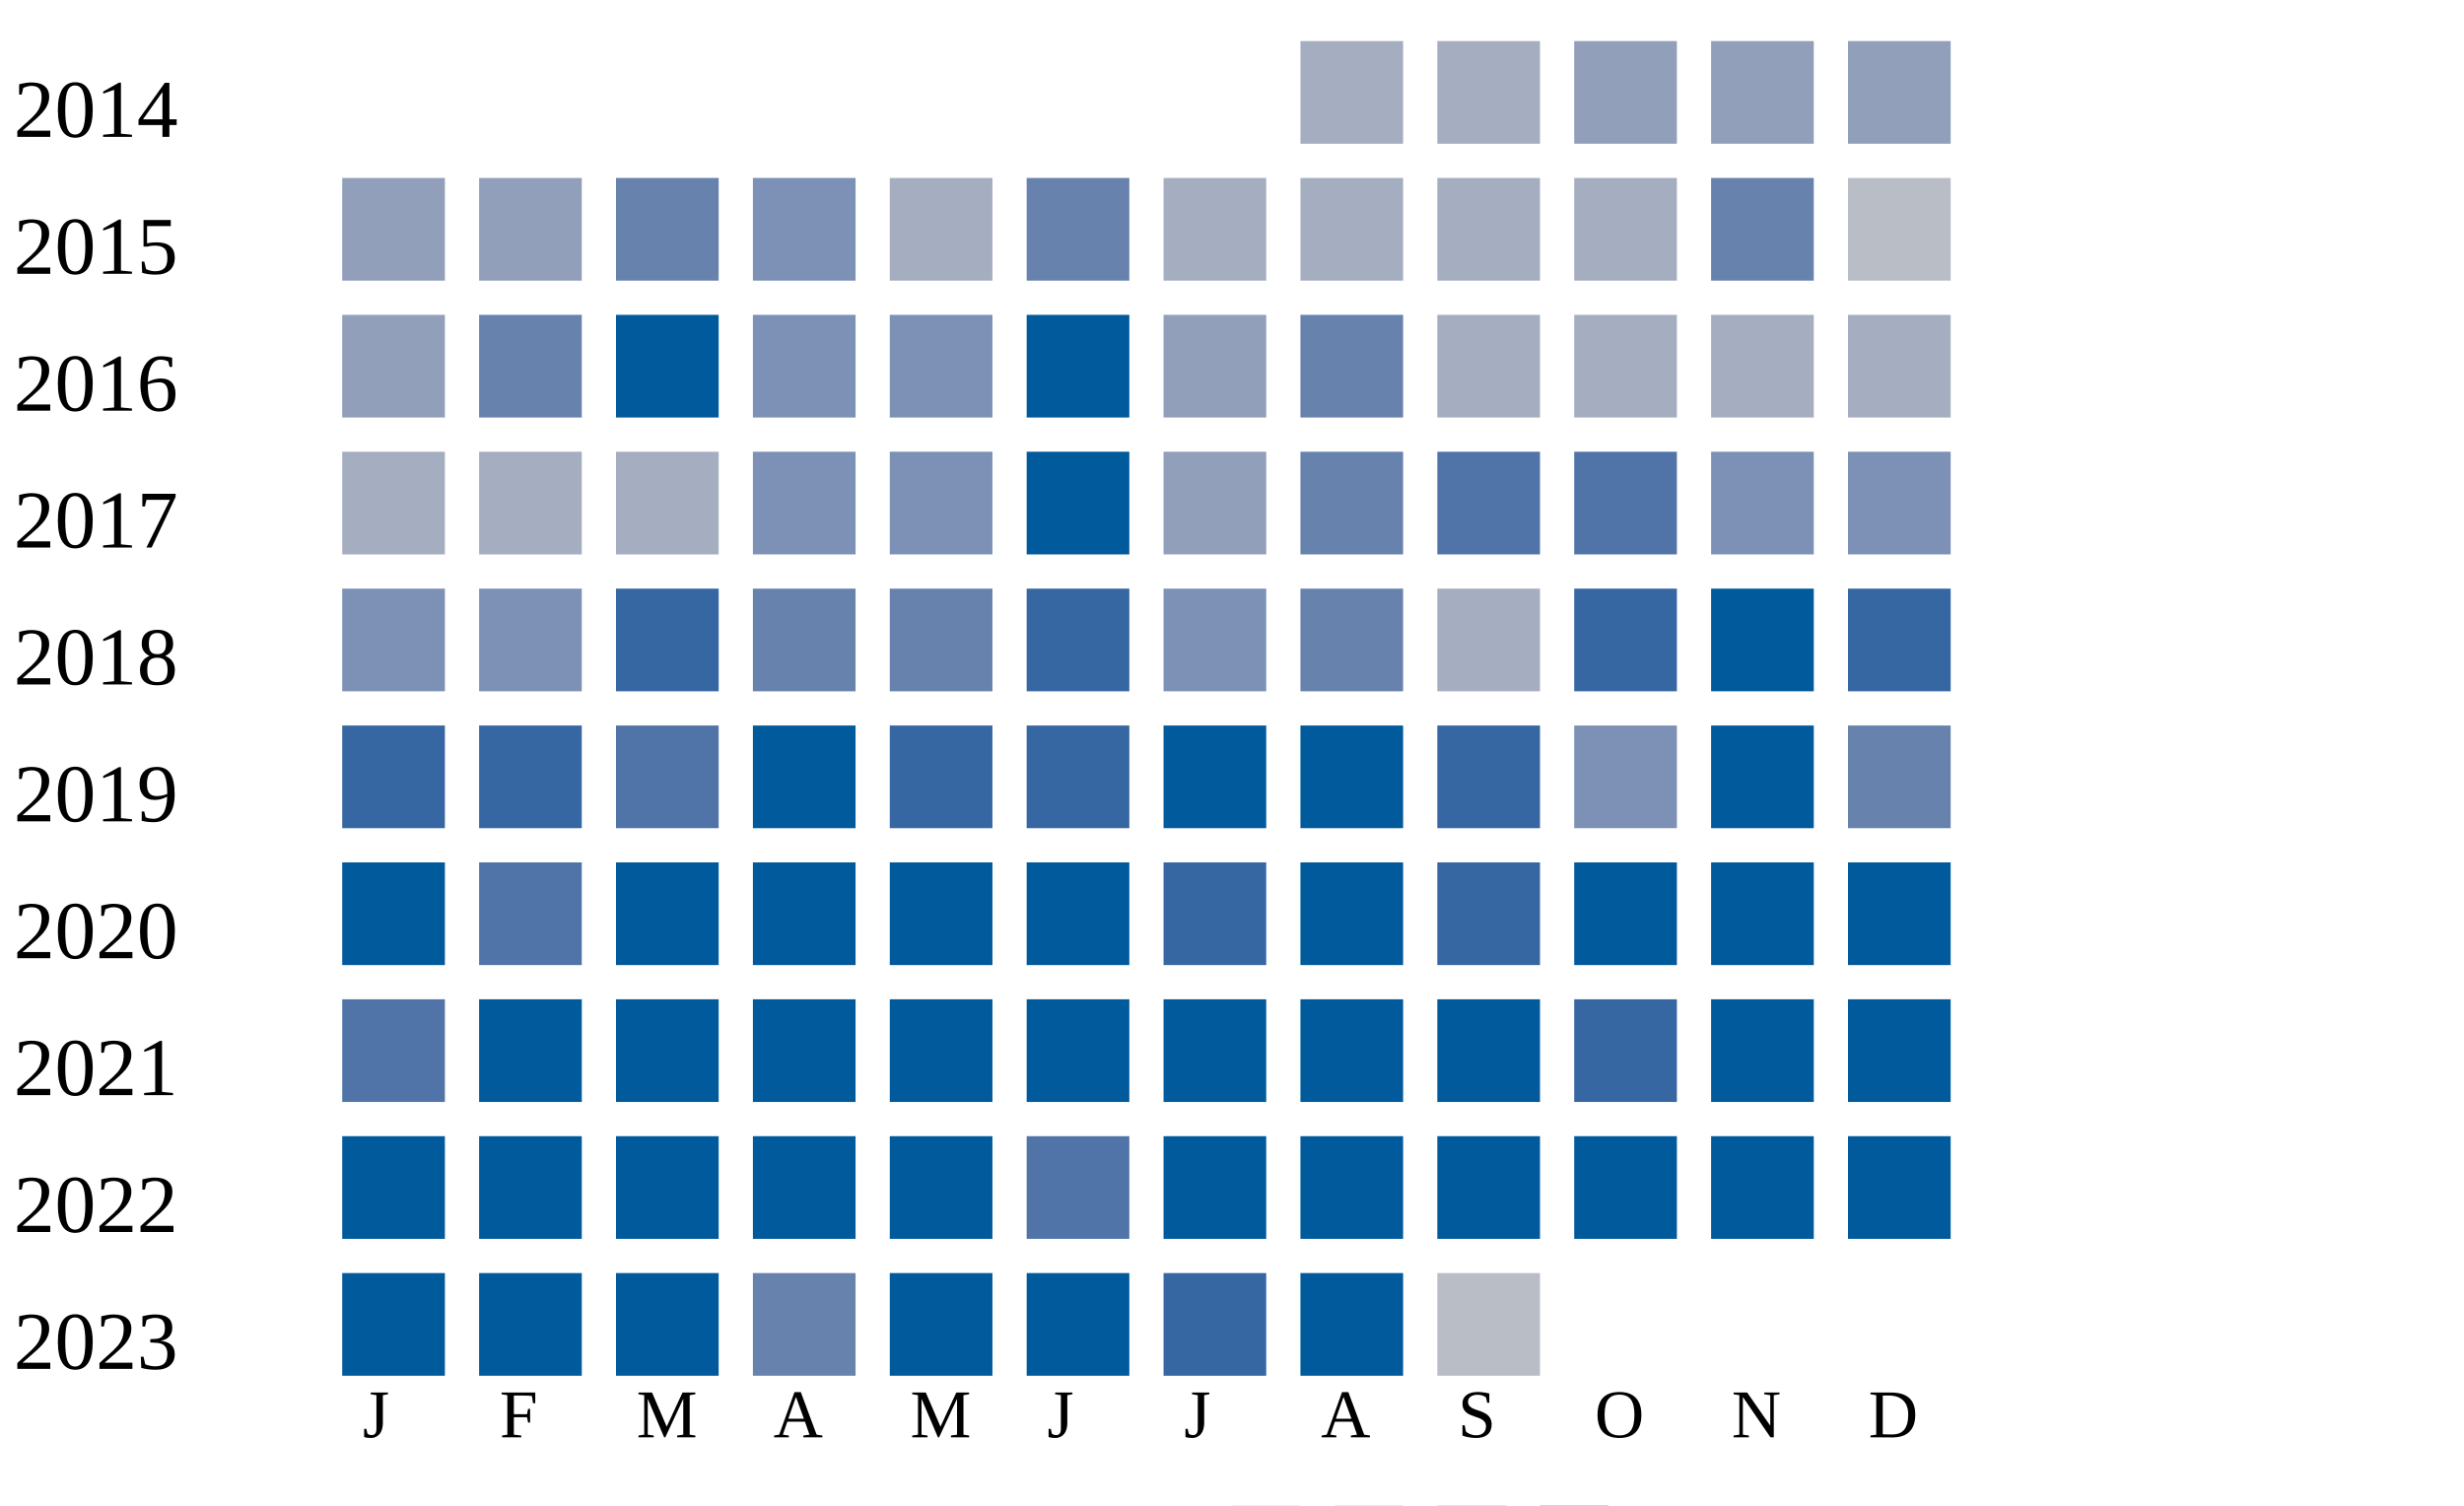
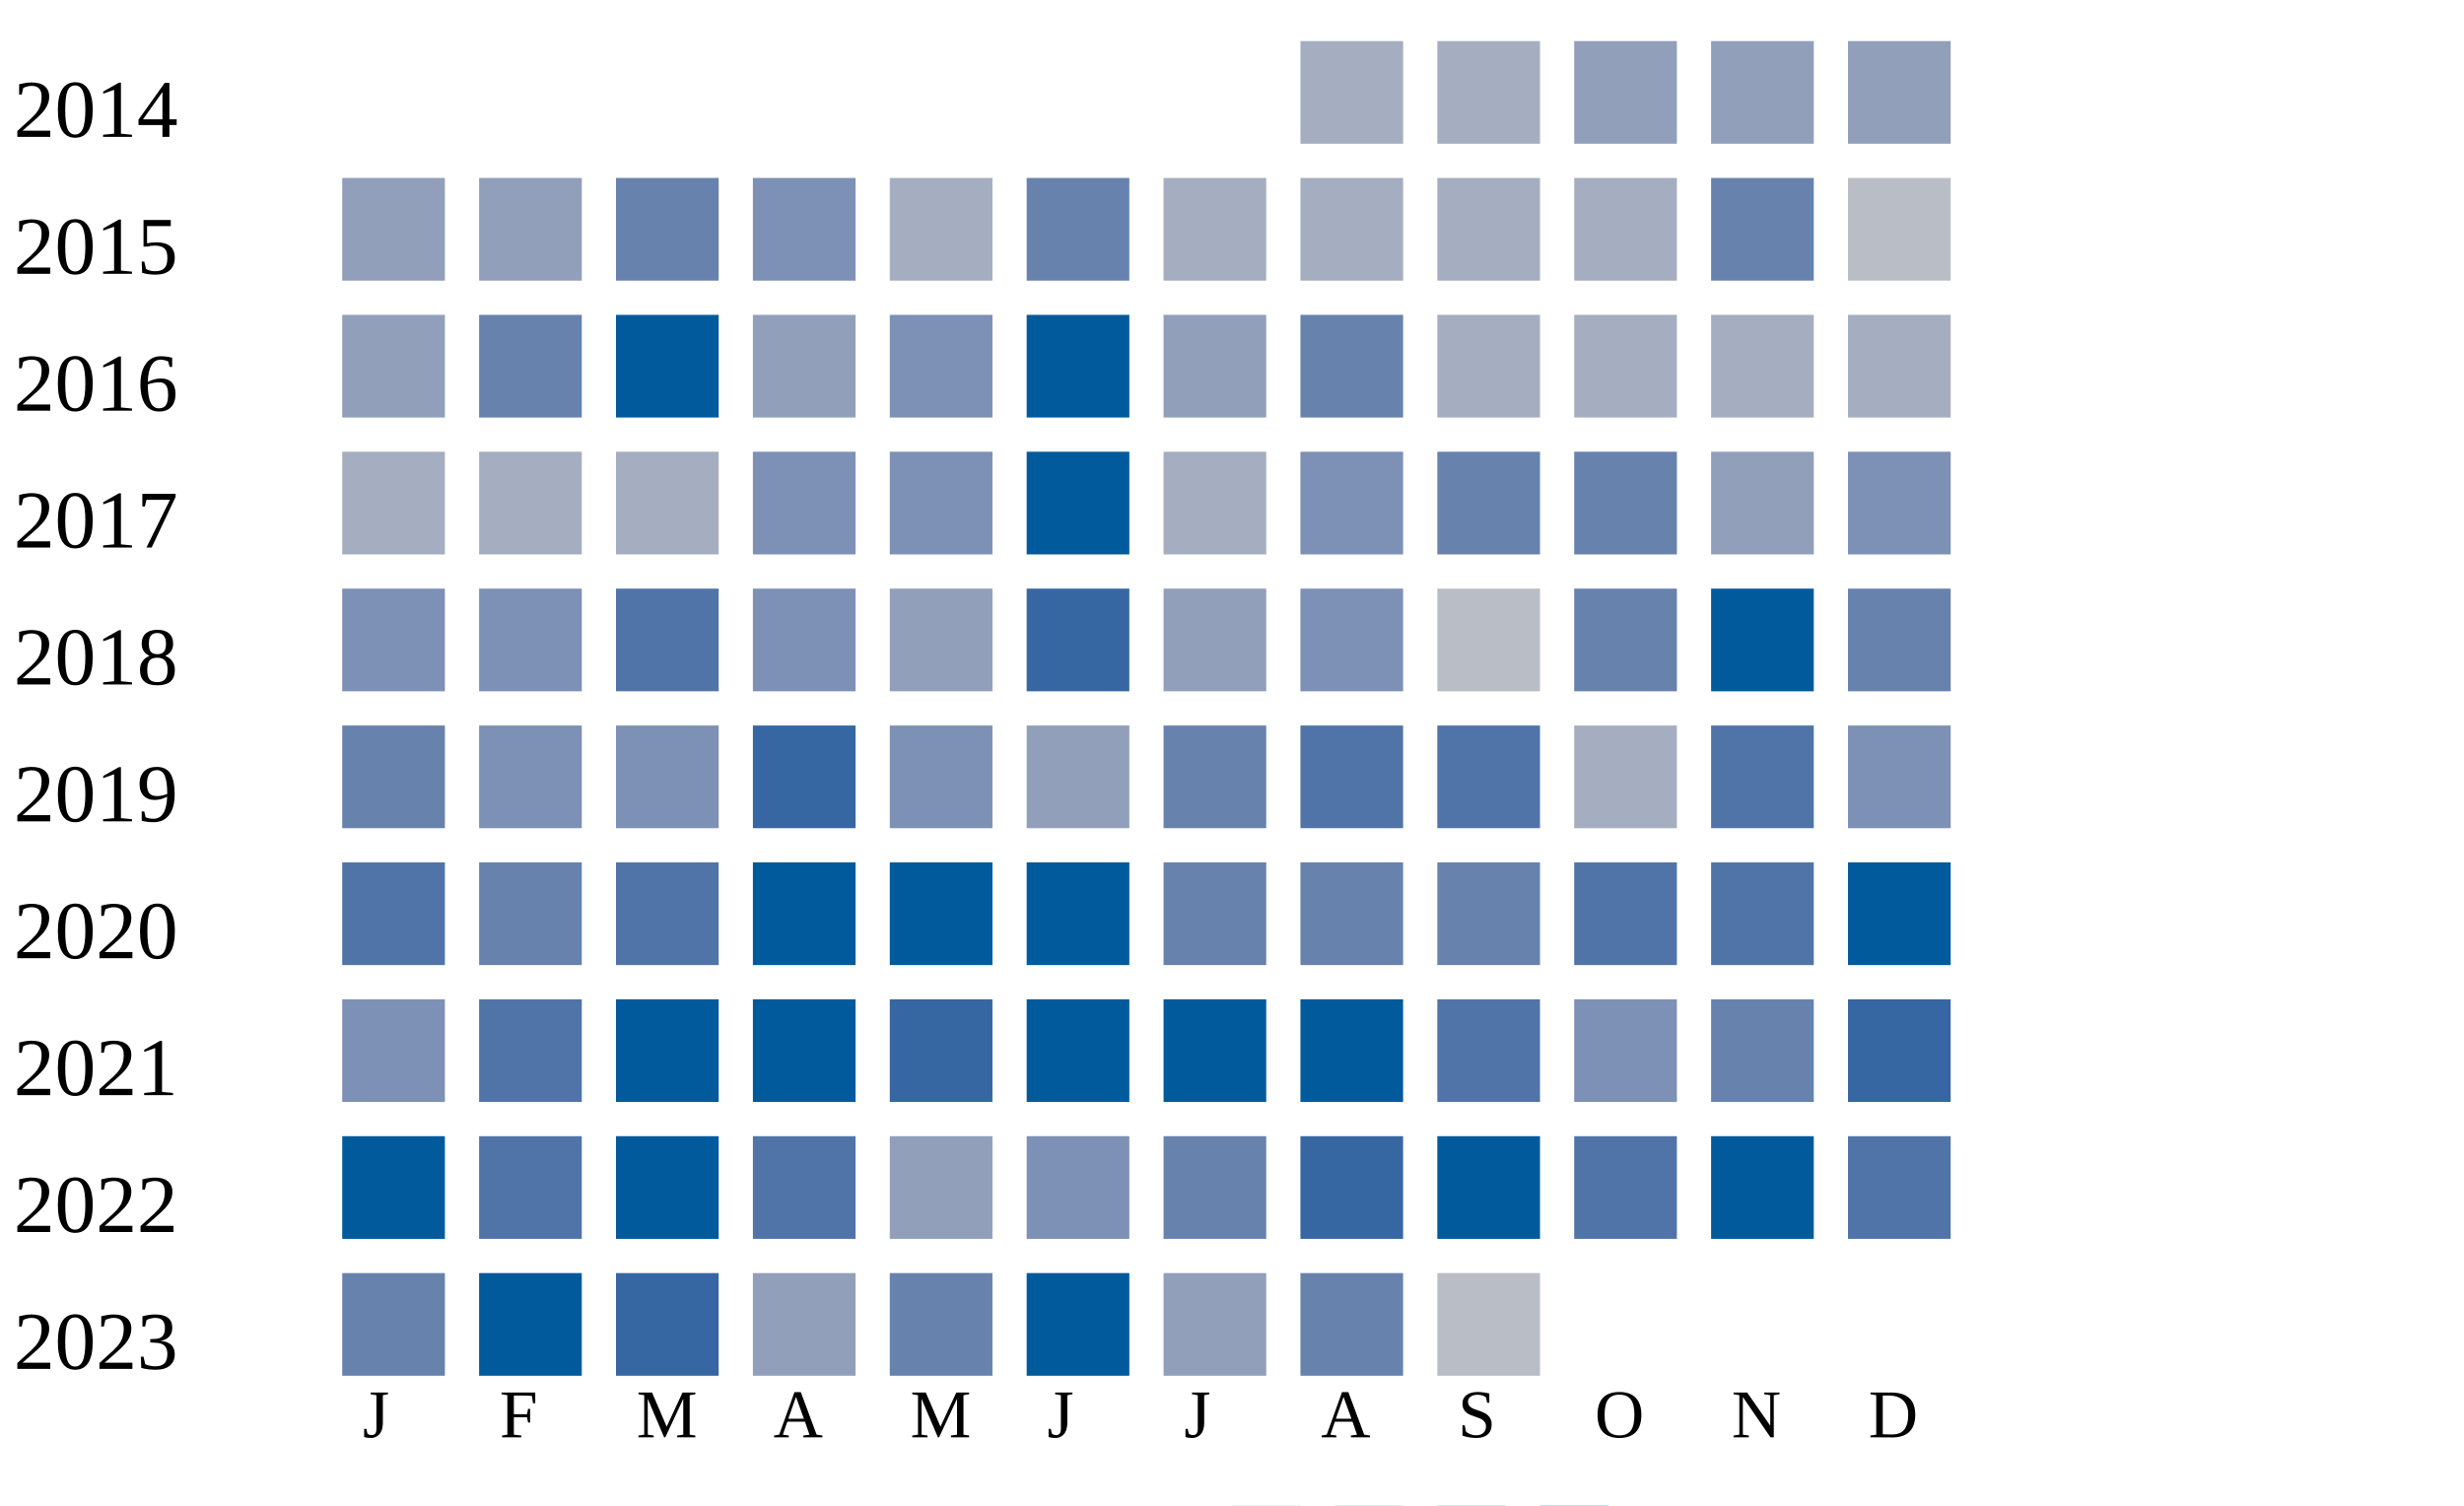
<svg xmlns="http://www.w3.org/2000/svg" width="360" height="220">
  <g transform="translate(0 0)">
    <text x="2" y="20">2014</text>
    <rect x="190" y="6" width="15" height="15" fill="#a5aec0" />
    <rect x="210" y="6" width="15" height="15" fill="#a5aec0" />
    <rect x="230" y="6" width="15" height="15" fill="#919fba" />
    <rect x="250" y="6" width="15" height="15" fill="#919fba" />
    <rect x="270" y="6" width="15" height="15" fill="#919fba" />
  </g>
  <g transform="translate(0 20)">
    <text x="2" y="20">2015</text>
    <rect x="50" y="6" width="15" height="15" fill="#919fba" />
    <rect x="70" y="6" width="15" height="15" fill="#919fba" />
    <rect x="90" y="6" width="15" height="15" fill="#6882ae" />
    <rect x="110" y="6" width="15" height="15" fill="#7d90b5" />
    <rect x="130" y="6" width="15" height="15" fill="#a5aec0" />
    <rect x="150" y="6" width="15" height="15" fill="#6882ae" />
    <rect x="170" y="6" width="15" height="15" fill="#a5aec0" />
    <rect x="190" y="6" width="15" height="15" fill="#a5aec0" />
    <rect x="210" y="6" width="15" height="15" fill="#a5aec0" />
    <rect x="230" y="6" width="15" height="15" fill="#a5aec0" />
    <rect x="250" y="6" width="15" height="15" fill="#6882ae" />
    <rect x="270" y="6" width="15" height="15" fill="#b9bdc6" />
  </g>
  <g transform="translate(0 40)">
    <text x="2" y="20">2016</text>
    <rect x="50" y="6" width="15" height="15" fill="#919fba" />
    <rect x="70" y="6" width="15" height="15" fill="#6882ae" />
    <rect x="90" y="6" width="15" height="15" fill="#005a9c" />
-     <rect x="110" y="6" width="15" height="15" fill="#7d90b5" />
+     <rect x="110" y="6" width="15" height="15" fill="#919fba" />
    <rect x="130" y="6" width="15" height="15" fill="#7d90b5" />
    <rect x="150" y="6" width="15" height="15" fill="#005a9c" />
    <rect x="170" y="6" width="15" height="15" fill="#919fba" />
    <rect x="190" y="6" width="15" height="15" fill="#6882ae" />
    <rect x="210" y="6" width="15" height="15" fill="#a5aec0" />
    <rect x="230" y="6" width="15" height="15" fill="#a5aec0" />
    <rect x="250" y="6" width="15" height="15" fill="#a5aec0" />
    <rect x="270" y="6" width="15" height="15" fill="#a5aec0" />
  </g>
  <g transform="translate(0 60)">
    <text x="2" y="20">2017</text>
    <rect x="50" y="6" width="15" height="15" fill="#a5aec0" />
    <rect x="70" y="6" width="15" height="15" fill="#a5aec0" />
    <rect x="90" y="6" width="15" height="15" fill="#a5aec0" />
    <rect x="110" y="6" width="15" height="15" fill="#7d90b5" />
    <rect x="130" y="6" width="15" height="15" fill="#7d90b5" />
    <rect x="150" y="6" width="15" height="15" fill="#005a9c" />
-     <rect x="170" y="6" width="15" height="15" fill="#919fba" />
-     <rect x="190" y="6" width="15" height="15" fill="#6882ae" />
-     <rect x="210" y="6" width="15" height="15" fill="#5174a8" />
-     <rect x="230" y="6" width="15" height="15" fill="#5174a8" />
-     <rect x="250" y="6" width="15" height="15" fill="#7d90b5" />
+     <rect x="170" y="6" width="15" height="15" fill="#a5aec0" />
+     <rect x="190" y="6" width="15" height="15" fill="#7d90b5" />
+     <rect x="210" y="6" width="15" height="15" fill="#6882ae" />
+     <rect x="230" y="6" width="15" height="15" fill="#6882ae" />
+     <rect x="250" y="6" width="15" height="15" fill="#919fba" />
    <rect x="270" y="6" width="15" height="15" fill="#7d90b5" />
  </g>
  <g transform="translate(0 80)">
    <text x="2" y="20">2018</text>
    <rect x="50" y="6" width="15" height="15" fill="#7d90b5" />
    <rect x="70" y="6" width="15" height="15" fill="#7d90b5" />
-     <rect x="90" y="6" width="15" height="15" fill="#3667a2" />
-     <rect x="110" y="6" width="15" height="15" fill="#6882ae" />
-     <rect x="130" y="6" width="15" height="15" fill="#6882ae" />
+     <rect x="90" y="6" width="15" height="15" fill="#5174a8" />
+     <rect x="110" y="6" width="15" height="15" fill="#7d90b5" />
+     <rect x="130" y="6" width="15" height="15" fill="#919fba" />
    <rect x="150" y="6" width="15" height="15" fill="#3667a2" />
-     <rect x="170" y="6" width="15" height="15" fill="#7d90b5" />
-     <rect x="190" y="6" width="15" height="15" fill="#6882ae" />
-     <rect x="210" y="6" width="15" height="15" fill="#a5aec0" />
-     <rect x="230" y="6" width="15" height="15" fill="#3667a2" />
+     <rect x="170" y="6" width="15" height="15" fill="#919fba" />
+     <rect x="190" y="6" width="15" height="15" fill="#7d90b5" />
+     <rect x="210" y="6" width="15" height="15" fill="#b9bdc6" />
+     <rect x="230" y="6" width="15" height="15" fill="#6882ae" />
    <rect x="250" y="6" width="15" height="15" fill="#005a9c" />
-     <rect x="270" y="6" width="15" height="15" fill="#3667a2" />
+     <rect x="270" y="6" width="15" height="15" fill="#6882ae" />
  </g>
  <g transform="translate(0 100)">
    <text x="2" y="20">2019</text>
-     <rect x="50" y="6" width="15" height="15" fill="#3667a2" />
-     <rect x="70" y="6" width="15" height="15" fill="#3667a2" />
-     <rect x="90" y="6" width="15" height="15" fill="#5174a8" />
-     <rect x="110" y="6" width="15" height="15" fill="#005a9c" />
-     <rect x="130" y="6" width="15" height="15" fill="#3667a2" />
-     <rect x="150" y="6" width="15" height="15" fill="#3667a2" />
-     <rect x="170" y="6" width="15" height="15" fill="#005a9c" />
-     <rect x="190" y="6" width="15" height="15" fill="#005a9c" />
-     <rect x="210" y="6" width="15" height="15" fill="#3667a2" />
-     <rect x="230" y="6" width="15" height="15" fill="#7d90b5" />
-     <rect x="250" y="6" width="15" height="15" fill="#005a9c" />
-     <rect x="270" y="6" width="15" height="15" fill="#6882ae" />
+     <rect x="50" y="6" width="15" height="15" fill="#6882ae" />
+     <rect x="70" y="6" width="15" height="15" fill="#7d90b5" />
+     <rect x="90" y="6" width="15" height="15" fill="#7d90b5" />
+     <rect x="110" y="6" width="15" height="15" fill="#3667a2" />
+     <rect x="130" y="6" width="15" height="15" fill="#7d90b5" />
+     <rect x="150" y="6" width="15" height="15" fill="#919fba" />
+     <rect x="170" y="6" width="15" height="15" fill="#6882ae" />
+     <rect x="190" y="6" width="15" height="15" fill="#5174a8" />
+     <rect x="210" y="6" width="15" height="15" fill="#5174a8" />
+     <rect x="230" y="6" width="15" height="15" fill="#a5aec0" />
+     <rect x="250" y="6" width="15" height="15" fill="#5174a8" />
+     <rect x="270" y="6" width="15" height="15" fill="#7d90b5" />
  </g>
  <g transform="translate(0 120)">
    <text x="2" y="20">2020</text>
-     <rect x="50" y="6" width="15" height="15" fill="#005a9c" />
-     <rect x="70" y="6" width="15" height="15" fill="#5174a8" />
-     <rect x="90" y="6" width="15" height="15" fill="#005a9c" />
+     <rect x="50" y="6" width="15" height="15" fill="#5174a8" />
+     <rect x="70" y="6" width="15" height="15" fill="#6882ae" />
+     <rect x="90" y="6" width="15" height="15" fill="#5174a8" />
    <rect x="110" y="6" width="15" height="15" fill="#005a9c" />
    <rect x="130" y="6" width="15" height="15" fill="#005a9c" />
    <rect x="150" y="6" width="15" height="15" fill="#005a9c" />
-     <rect x="170" y="6" width="15" height="15" fill="#3667a2" />
-     <rect x="190" y="6" width="15" height="15" fill="#005a9c" />
-     <rect x="210" y="6" width="15" height="15" fill="#3667a2" />
-     <rect x="230" y="6" width="15" height="15" fill="#005a9c" />
-     <rect x="250" y="6" width="15" height="15" fill="#005a9c" />
+     <rect x="170" y="6" width="15" height="15" fill="#6882ae" />
+     <rect x="190" y="6" width="15" height="15" fill="#6882ae" />
+     <rect x="210" y="6" width="15" height="15" fill="#6882ae" />
+     <rect x="230" y="6" width="15" height="15" fill="#5174a8" />
+     <rect x="250" y="6" width="15" height="15" fill="#5174a8" />
    <rect x="270" y="6" width="15" height="15" fill="#005a9c" />
  </g>
  <g transform="translate(0 140)">
    <text x="2" y="20">2021</text>
-     <rect x="50" y="6" width="15" height="15" fill="#5174a8" />
-     <rect x="70" y="6" width="15" height="15" fill="#005a9c" />
+     <rect x="50" y="6" width="15" height="15" fill="#7d90b5" />
+     <rect x="70" y="6" width="15" height="15" fill="#5174a8" />
    <rect x="90" y="6" width="15" height="15" fill="#005a9c" />
    <rect x="110" y="6" width="15" height="15" fill="#005a9c" />
-     <rect x="130" y="6" width="15" height="15" fill="#005a9c" />
+     <rect x="130" y="6" width="15" height="15" fill="#3667a2" />
    <rect x="150" y="6" width="15" height="15" fill="#005a9c" />
    <rect x="170" y="6" width="15" height="15" fill="#005a9c" />
    <rect x="190" y="6" width="15" height="15" fill="#005a9c" />
-     <rect x="210" y="6" width="15" height="15" fill="#005a9c" />
-     <rect x="230" y="6" width="15" height="15" fill="#3667a2" />
-     <rect x="250" y="6" width="15" height="15" fill="#005a9c" />
-     <rect x="270" y="6" width="15" height="15" fill="#005a9c" />
+     <rect x="210" y="6" width="15" height="15" fill="#5174a8" />
+     <rect x="230" y="6" width="15" height="15" fill="#7d90b5" />
+     <rect x="250" y="6" width="15" height="15" fill="#6882ae" />
+     <rect x="270" y="6" width="15" height="15" fill="#3667a2" />
  </g>
  <g transform="translate(0 160)">
    <text x="2" y="20">2022</text>
    <rect x="50" y="6" width="15" height="15" fill="#005a9c" />
-     <rect x="70" y="6" width="15" height="15" fill="#005a9c" />
+     <rect x="70" y="6" width="15" height="15" fill="#5174a8" />
    <rect x="90" y="6" width="15" height="15" fill="#005a9c" />
-     <rect x="110" y="6" width="15" height="15" fill="#005a9c" />
-     <rect x="130" y="6" width="15" height="15" fill="#005a9c" />
-     <rect x="150" y="6" width="15" height="15" fill="#5174a8" />
-     <rect x="170" y="6" width="15" height="15" fill="#005a9c" />
-     <rect x="190" y="6" width="15" height="15" fill="#005a9c" />
+     <rect x="110" y="6" width="15" height="15" fill="#5174a8" />
+     <rect x="130" y="6" width="15" height="15" fill="#919fba" />
+     <rect x="150" y="6" width="15" height="15" fill="#7d90b5" />
+     <rect x="170" y="6" width="15" height="15" fill="#6882ae" />
+     <rect x="190" y="6" width="15" height="15" fill="#3667a2" />
    <rect x="210" y="6" width="15" height="15" fill="#005a9c" />
-     <rect x="230" y="6" width="15" height="15" fill="#005a9c" />
+     <rect x="230" y="6" width="15" height="15" fill="#5174a8" />
    <rect x="250" y="6" width="15" height="15" fill="#005a9c" />
-     <rect x="270" y="6" width="15" height="15" fill="#005a9c" />
+     <rect x="270" y="6" width="15" height="15" fill="#5174a8" />
  </g>
  <g transform="translate(0 180)">
    <text x="2" y="20">2023</text>
-     <rect x="50" y="6" width="15" height="15" fill="#005a9c" />
+     <rect x="50" y="6" width="15" height="15" fill="#6882ae" />
    <rect x="70" y="6" width="15" height="15" fill="#005a9c" />
-     <rect x="90" y="6" width="15" height="15" fill="#005a9c" />
-     <rect x="110" y="6" width="15" height="15" fill="#6882ae" />
-     <rect x="130" y="6" width="15" height="15" fill="#005a9c" />
+     <rect x="90" y="6" width="15" height="15" fill="#3667a2" />
+     <rect x="110" y="6" width="15" height="15" fill="#919fba" />
+     <rect x="130" y="6" width="15" height="15" fill="#6882ae" />
    <rect x="150" y="6" width="15" height="15" fill="#005a9c" />
-     <rect x="170" y="6" width="15" height="15" fill="#3667a2" />
-     <rect x="190" y="6" width="15" height="15" fill="#005a9c" />
+     <rect x="170" y="6" width="15" height="15" fill="#919fba" />
+     <rect x="190" y="6" width="15" height="15" fill="#6882ae" />
    <rect x="210" y="6" width="15" height="15" fill="#b9bdc6" />
  </g>
  <text style="font-size: 10px; text-align: center" x="53" y="210">J</text>
  <text style="font-size: 10px; text-align: center" x="73" y="210">F</text>
  <text style="font-size: 10px; text-align: center" x="93" y="210">M</text>
  <text style="font-size: 10px; text-align: center" x="113" y="210">A</text>
  <text style="font-size: 10px; text-align: center" x="133" y="210">M</text>
  <text style="font-size: 10px; text-align: center" x="153" y="210">J</text>
  <text style="font-size: 10px; text-align: center" x="173" y="210">J</text>
  <text style="font-size: 10px; text-align: center" x="193" y="210">A</text>
  <text style="font-size: 10px; text-align: center" x="213" y="210">S</text>
  <text style="font-size: 10px; text-align: center" x="233" y="210">O</text>
  <text style="font-size: 10px; text-align: center" x="253" y="210">N</text>
  <text style="font-size: 10px; text-align: center" x="273" y="210">D</text>
  <text style="font-size: 10px;" x="155" y="229">Less</text>
  <rect fill="#b9bdc6" width="10" height="10" x="180" y="220" />
  <rect fill="#919fba" width="10" height="10" x="195" y="220" />
  <rect fill="#6882ae" width="10" height="10" x="210" y="220" />
  <rect fill="#005a9c" width="10" height="10" x="225" y="220" />
  <text x="240" y="229" style="font-size: 10px;">More</text>
</svg>
